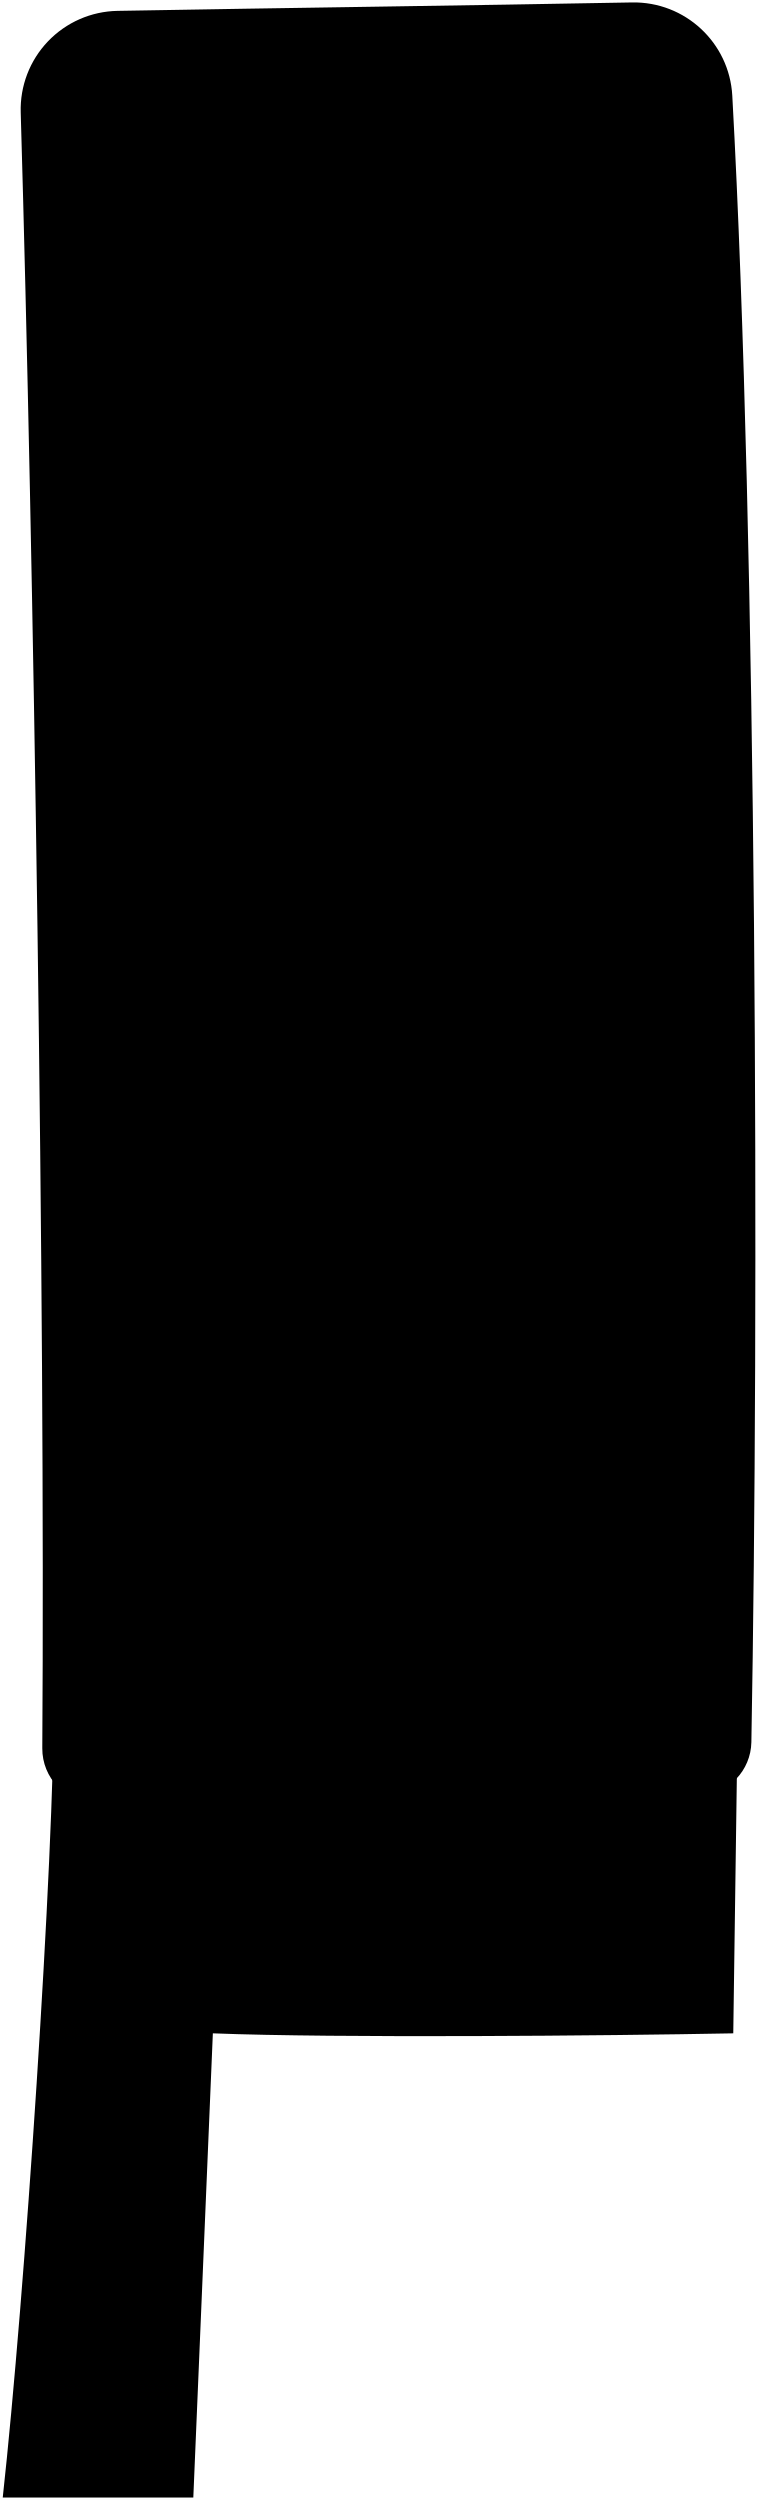
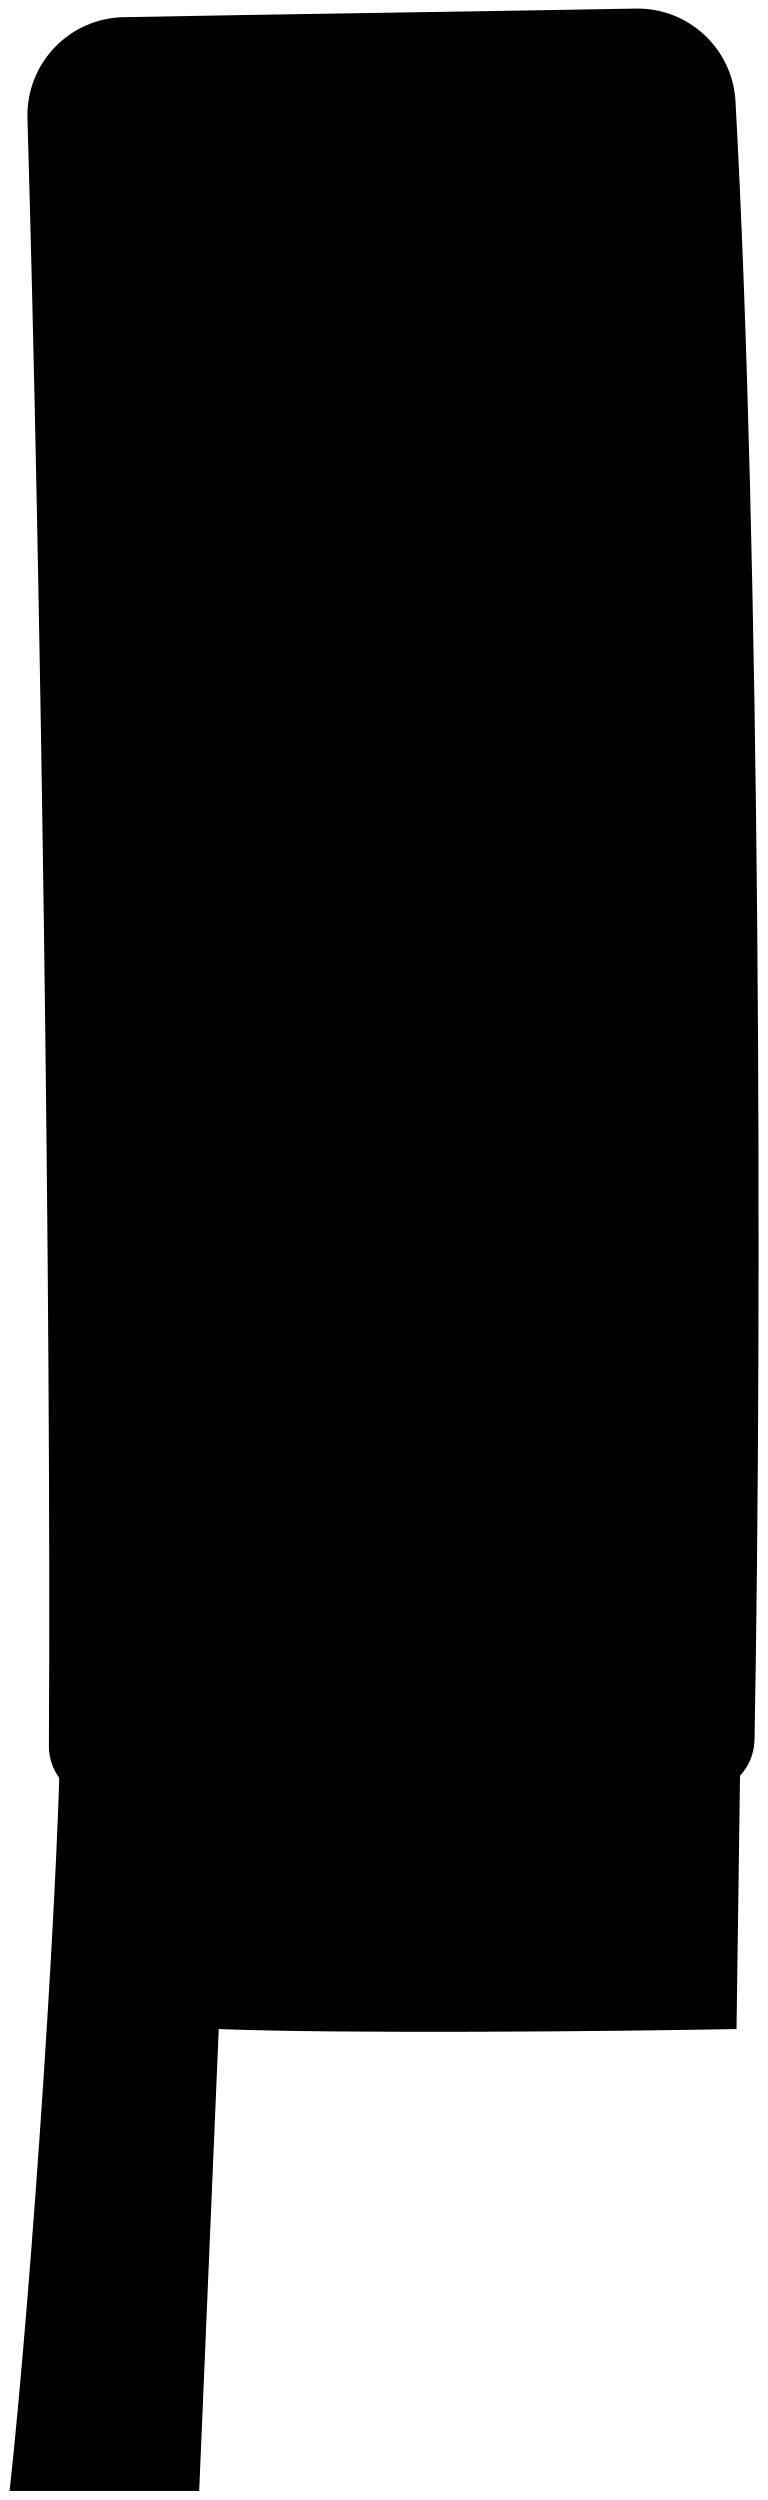
- <svg viewBox="0 0 310.19 1023.23">
-   <path class="ironDark" d="M302.12,689.23l-2,143c-52,1-162,2-213,0l-8,190h-78c9-82,21-260,21-330Z" />
-   <path class="cushion" d="M299.72,39.15c10.1,183.38,11,497,7.81,673.9a22.36,22.36,0,0,1-20.83,21.89c-67.51,4.68-182.61,5-247.68,3.11a22.36,22.36,0,0,1-21.71-22.51C18.56,532.84,13.76,227.06,8.48,46A40.36,40.36,0,0,1,48.1,4.45C118.78,3.18,190.59,2.28,258.64,1A40.37,40.37,0,0,1,299.72,39.15Z" />
+ <svg viewBox="0 0 44.72 145.72">
+   <path class="ironDark" d="M43.21,98l-.28,20.27c-7.37.14-23,.28-30.18,0l-1.14,26.92H.56c1.27-11.62,3-36.84,3-46.76Z" />
+   <path class="cushion" d="M42.87,5.91c1.44,26,1.57,70.43,1.11,95.5a3.17,3.17,0,0,1-2.95,3.1c-9.57.66-25.88.71-35.1.44a3.18,3.18,0,0,1-3.08-3.19C3,75.87,2.35,32.54,1.6,6.87A5.72,5.72,0,0,1,7.22,1C17.23.81,27.41.68,37.05.5A5.72,5.72,0,0,1,42.87,5.91Z" />
</svg>
